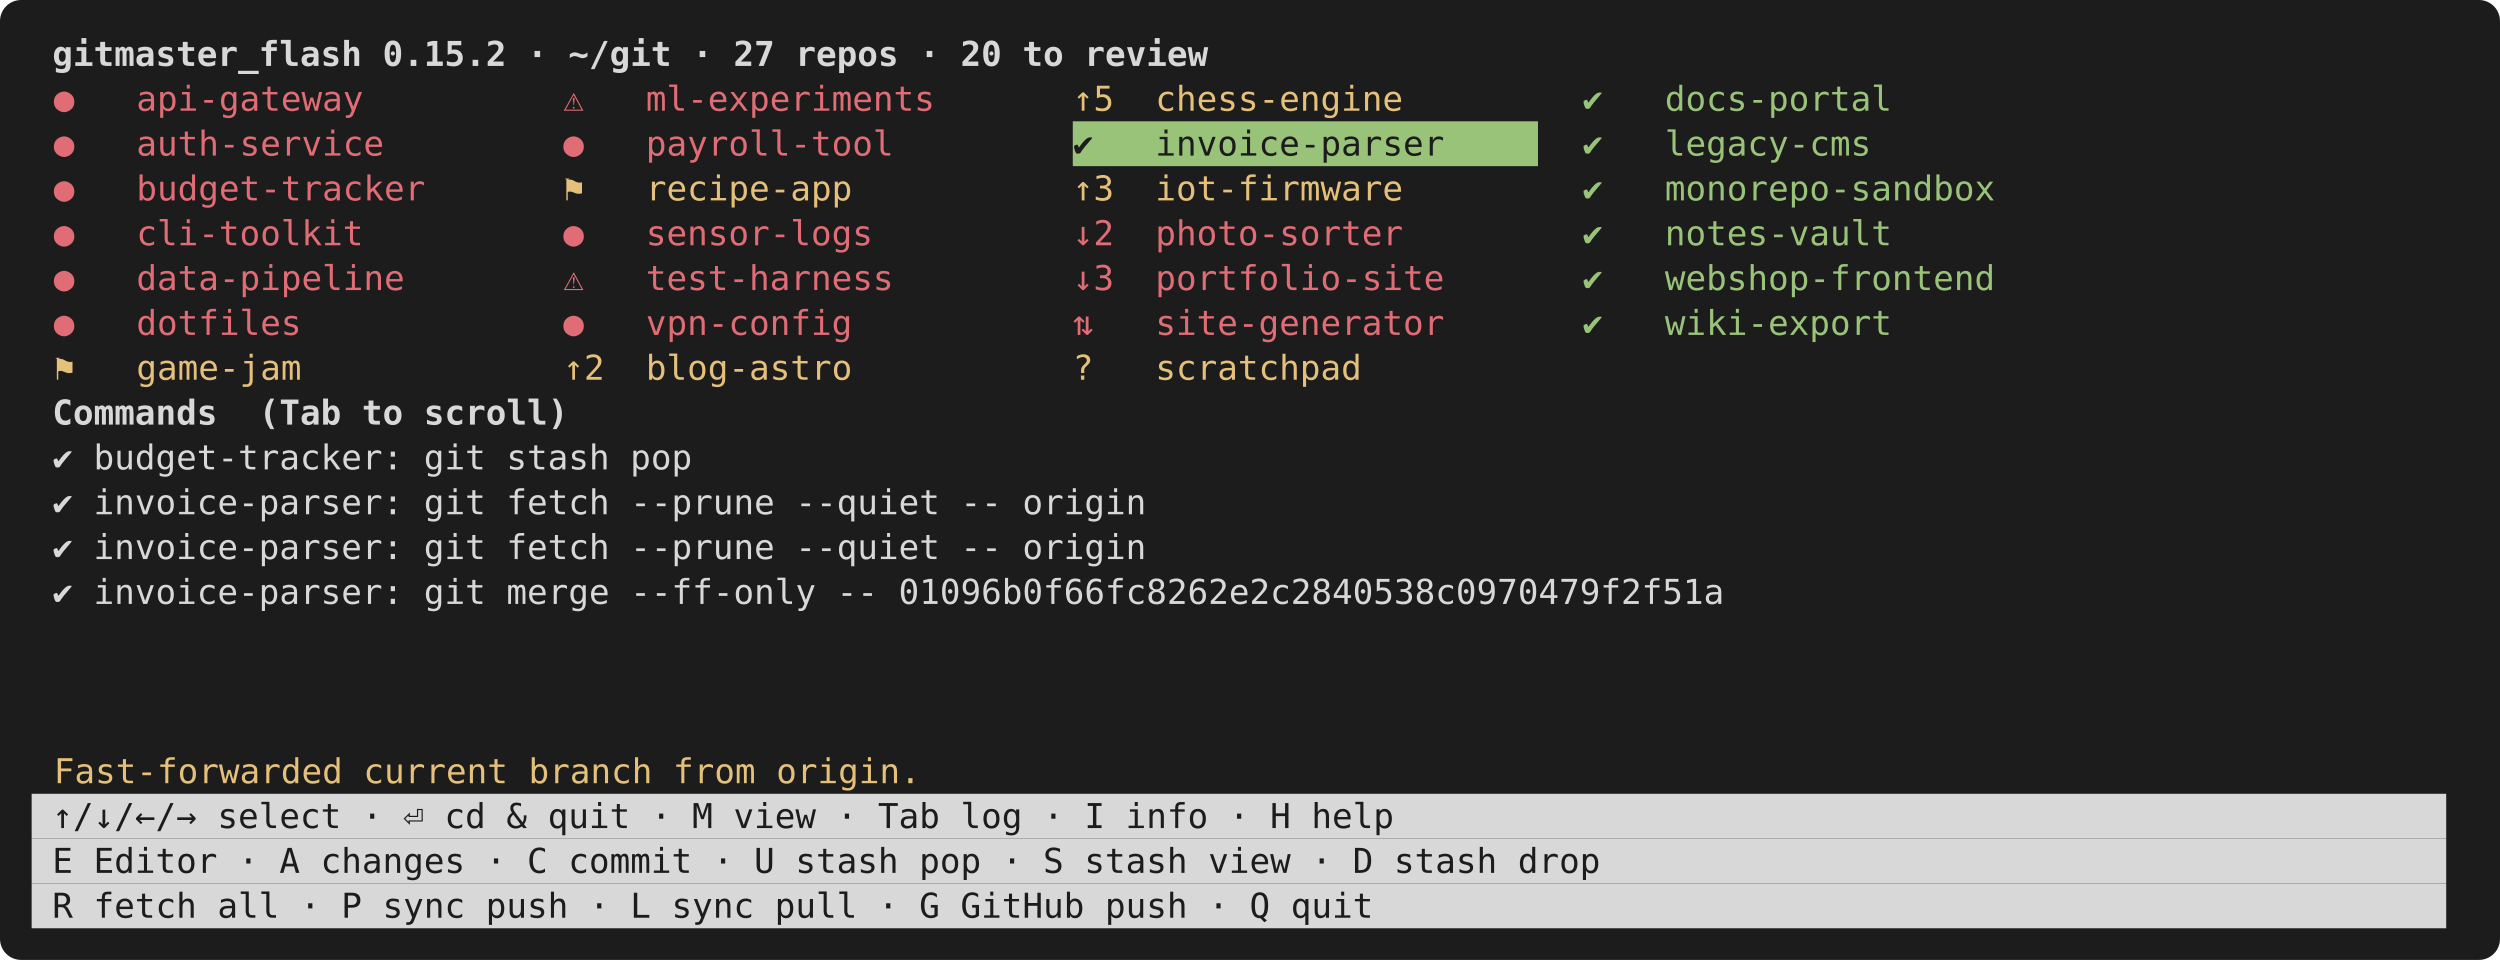
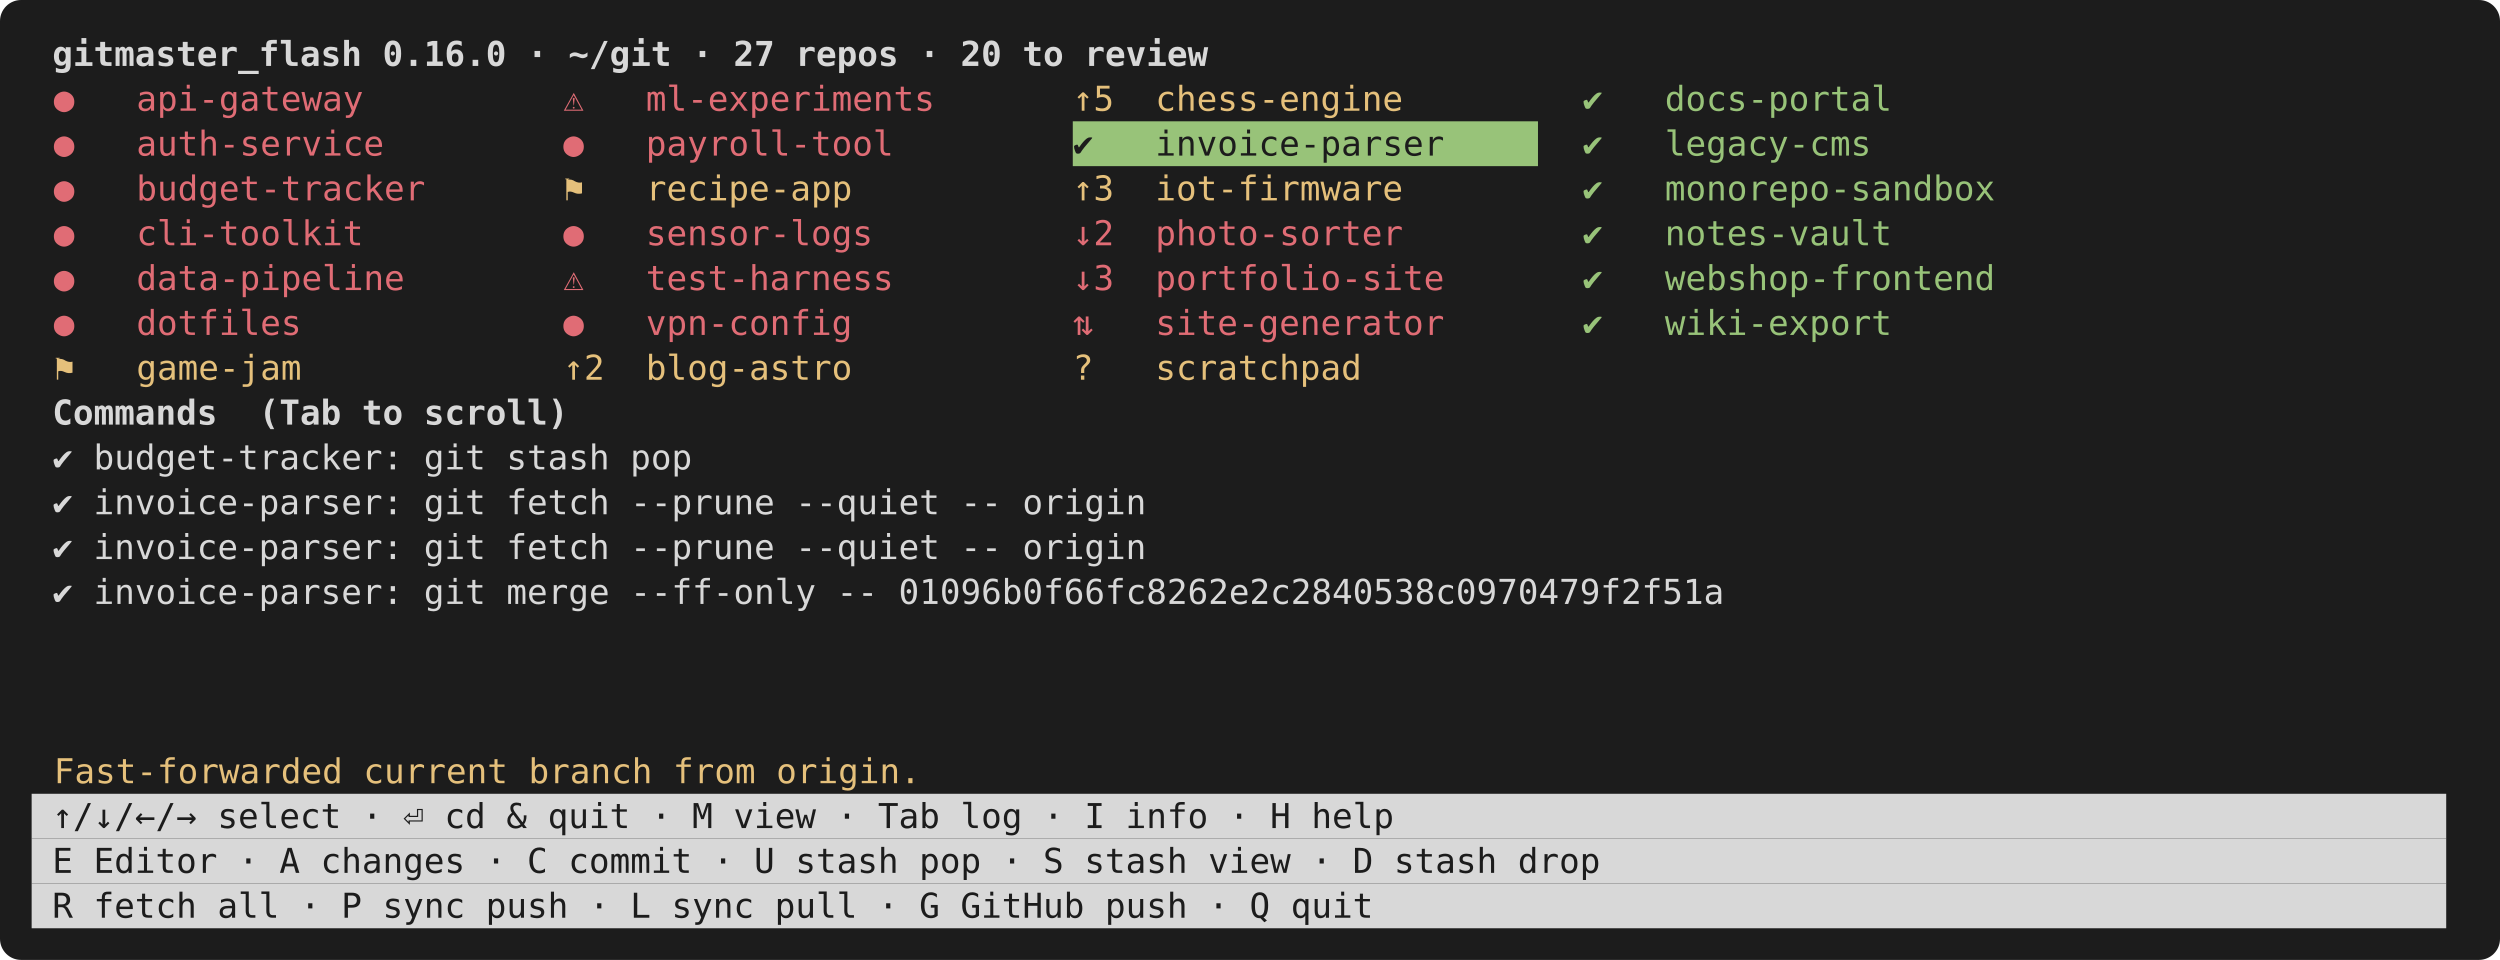
<svg xmlns="http://www.w3.org/2000/svg" viewBox="0 0 948 364" width="948" height="364" font-family="ui-monospace,SFMono-Regular,Menlo,Consolas,monospace" font-size="13">
  <rect width="948" height="364" rx="8" fill="#1c1c1c" />
-   <text x="12.0" y="25.0" fill="#d8d8d8" font-weight="bold" xml:space="preserve"> gitmaster_flash 0.15.2 · ~/git · 27 repos · 20 to review                                                    </text>
+   <text x="12.0" y="25.0" fill="#d8d8d8" font-weight="bold" xml:space="preserve"> gitmaster_flash 0.16.0 · ~/git · 27 repos · 20 to review                                                    </text>
  <text x="20.4" y="42.0" fill="#e06c75" xml:space="preserve">●   api-gateway      </text>
  <text x="213.6" y="42.0" fill="#e06c75" xml:space="preserve">⚠   ml-experiments   </text>
  <text x="406.8" y="42.0" fill="#e5c07b" xml:space="preserve">↑5  chess-engine     </text>
  <text x="600.0" y="42.0" fill="#98c379" xml:space="preserve">✔   docs-portal      </text>
  <text x="20.4" y="59.0" fill="#e06c75" xml:space="preserve">●   auth-service     </text>
  <text x="213.6" y="59.0" fill="#e06c75" xml:space="preserve">●   payroll-tool     </text>
  <rect x="406.8" y="46.0" width="176.4" height="17.0" fill="#98c379" />
  <text x="406.8" y="59.0" fill="#1c1c1c" xml:space="preserve">✔   invoice-parser   </text>
  <text x="600.0" y="59.0" fill="#98c379" xml:space="preserve">✔   legacy-cms       </text>
  <text x="20.4" y="76.0" fill="#e06c75" xml:space="preserve">●   budget-tracker   </text>
  <text x="213.6" y="76.0" fill="#e5c07b" xml:space="preserve">⚑   recipe-app       </text>
  <text x="406.8" y="76.0" fill="#e5c07b" xml:space="preserve">↑3  iot-firmware     </text>
  <text x="600.0" y="76.0" fill="#98c379" xml:space="preserve">✔   monorepo-sandbox </text>
  <text x="20.4" y="93.0" fill="#e06c75" xml:space="preserve">●   cli-toolkit      </text>
  <text x="213.6" y="93.0" fill="#e06c75" xml:space="preserve">●   sensor-logs      </text>
  <text x="406.8" y="93.0" fill="#e06c75" xml:space="preserve">↓2  photo-sorter     </text>
  <text x="600.0" y="93.0" fill="#98c379" xml:space="preserve">✔   notes-vault      </text>
  <text x="20.4" y="110.0" fill="#e06c75" xml:space="preserve">●   data-pipeline    </text>
  <text x="213.6" y="110.0" fill="#e06c75" xml:space="preserve">⚠   test-harness     </text>
  <text x="406.8" y="110.0" fill="#e06c75" xml:space="preserve">↓3  portfolio-site   </text>
  <text x="600.0" y="110.0" fill="#98c379" xml:space="preserve">✔   webshop-frontend </text>
  <text x="20.4" y="127.0" fill="#e06c75" xml:space="preserve">●   dotfiles         </text>
  <text x="213.6" y="127.0" fill="#e06c75" xml:space="preserve">●   vpn-config       </text>
  <text x="406.8" y="127.0" fill="#e06c75" xml:space="preserve">⇅   site-generator   </text>
  <text x="600.0" y="127.0" fill="#98c379" xml:space="preserve">✔   wiki-export      </text>
  <text x="20.4" y="144.0" fill="#e5c07b" xml:space="preserve">⚑   game-jam         </text>
  <text x="213.6" y="144.0" fill="#e5c07b" xml:space="preserve">↑2  blog-astro       </text>
  <text x="406.8" y="144.0" fill="#e5c07b" xml:space="preserve">?   scratchpad       </text>
  <text x="12.0" y="161.0" fill="#d8d8d8" font-weight="bold" xml:space="preserve"> Commands  (Tab to scroll)</text>
  <text x="12.0" y="178.0" fill="#d8d8d8" xml:space="preserve"> ✔ budget-tracker: git stash pop                                                                              </text>
  <text x="12.0" y="195.0" fill="#d8d8d8" xml:space="preserve"> ✔ invoice-parser: git fetch --prune --quiet -- origin                                                        </text>
  <text x="12.0" y="212.0" fill="#d8d8d8" xml:space="preserve"> ✔ invoice-parser: git fetch --prune --quiet -- origin                                                        </text>
  <text x="12.0" y="229.0" fill="#d8d8d8" xml:space="preserve"> ✔ invoice-parser: git merge --ff-only -- 01096b0f66fc8262e2c2840538c0970479f2f51a                            </text>
  <text x="20.4" y="297.0" fill="#e5c07b" xml:space="preserve">Fast-forwarded current branch from origin.</text>
  <rect x="12.0" y="301.0" width="915.6" height="17.0" fill="#d8d8d8" />
  <text x="12.0" y="314.0" fill="#1c1c1c" xml:space="preserve"> ↑/↓/←/→ select · ⏎ cd &amp; quit · M view · Tab log · I info · H help                                           </text>
  <rect x="12.0" y="318.0" width="915.6" height="17.0" fill="#d8d8d8" />
  <text x="12.0" y="331.0" fill="#1c1c1c" xml:space="preserve"> E Editor · A changes · C commit · U stash pop · S stash view · D stash drop                                 </text>
  <rect x="12.0" y="335.0" width="915.6" height="17.0" fill="#d8d8d8" />
  <text x="12.0" y="348.0" fill="#1c1c1c" xml:space="preserve"> R fetch all · P sync push · L sync pull · G GitHub push · Q quit                                            </text>
</svg>
